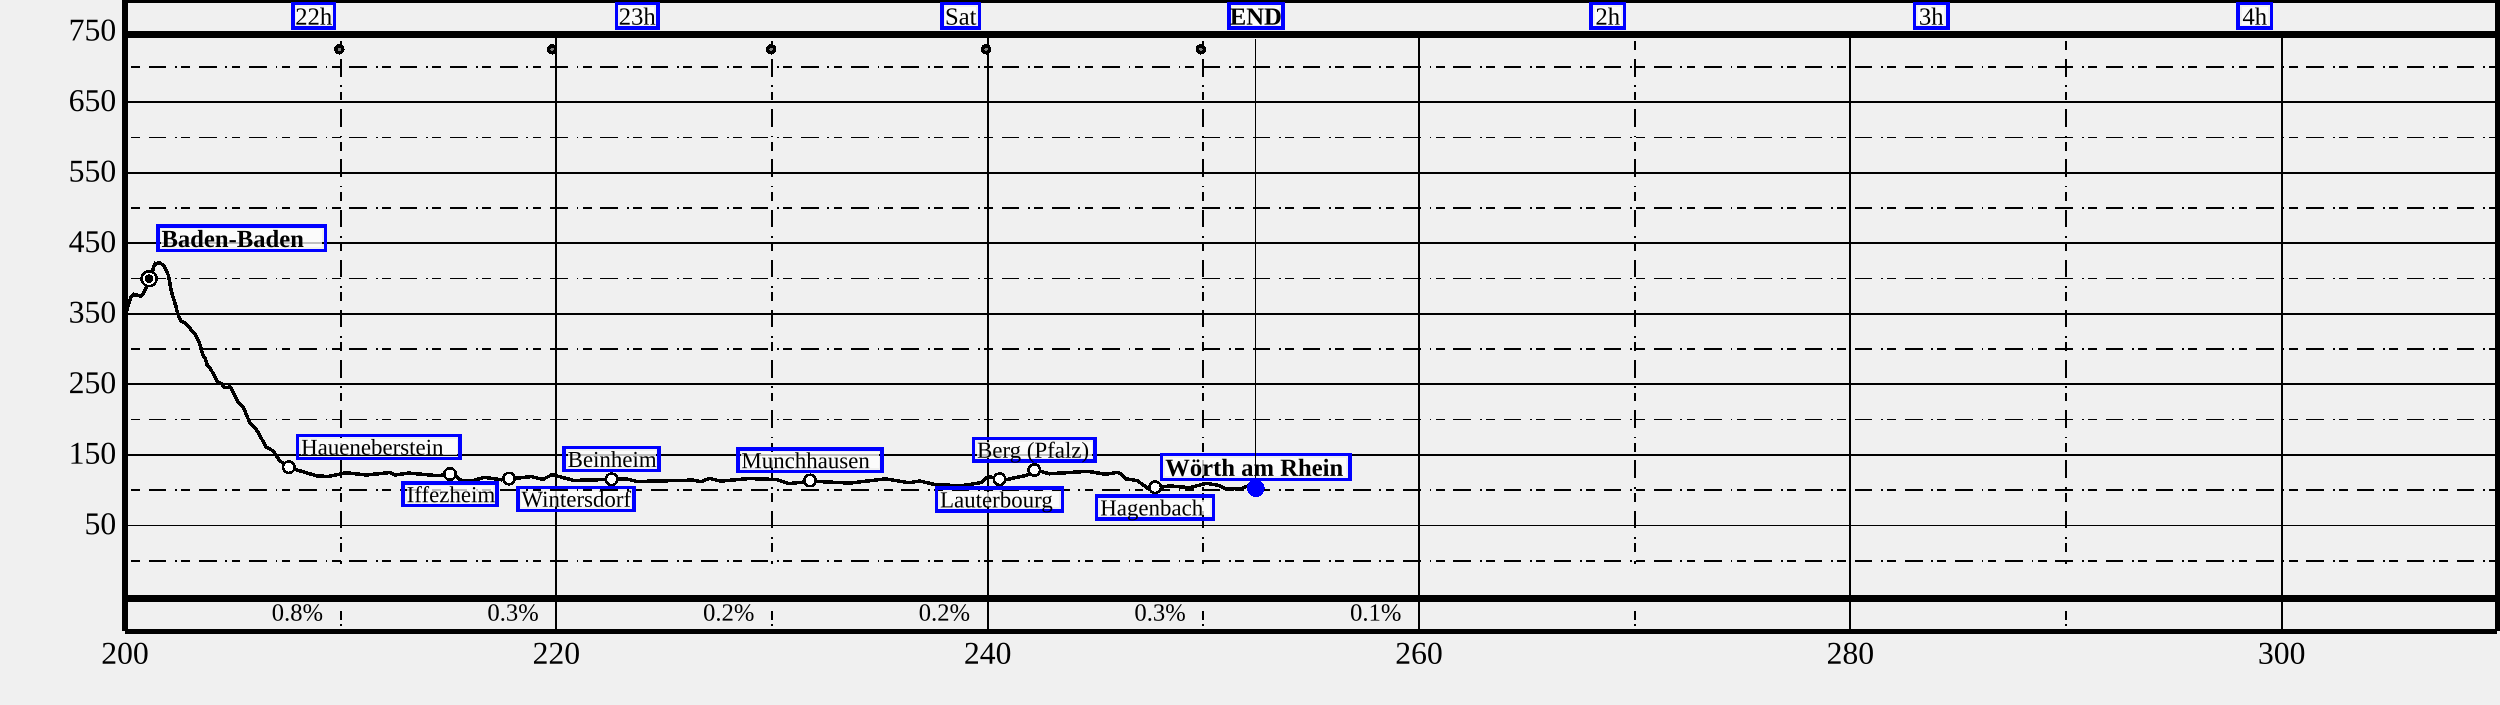
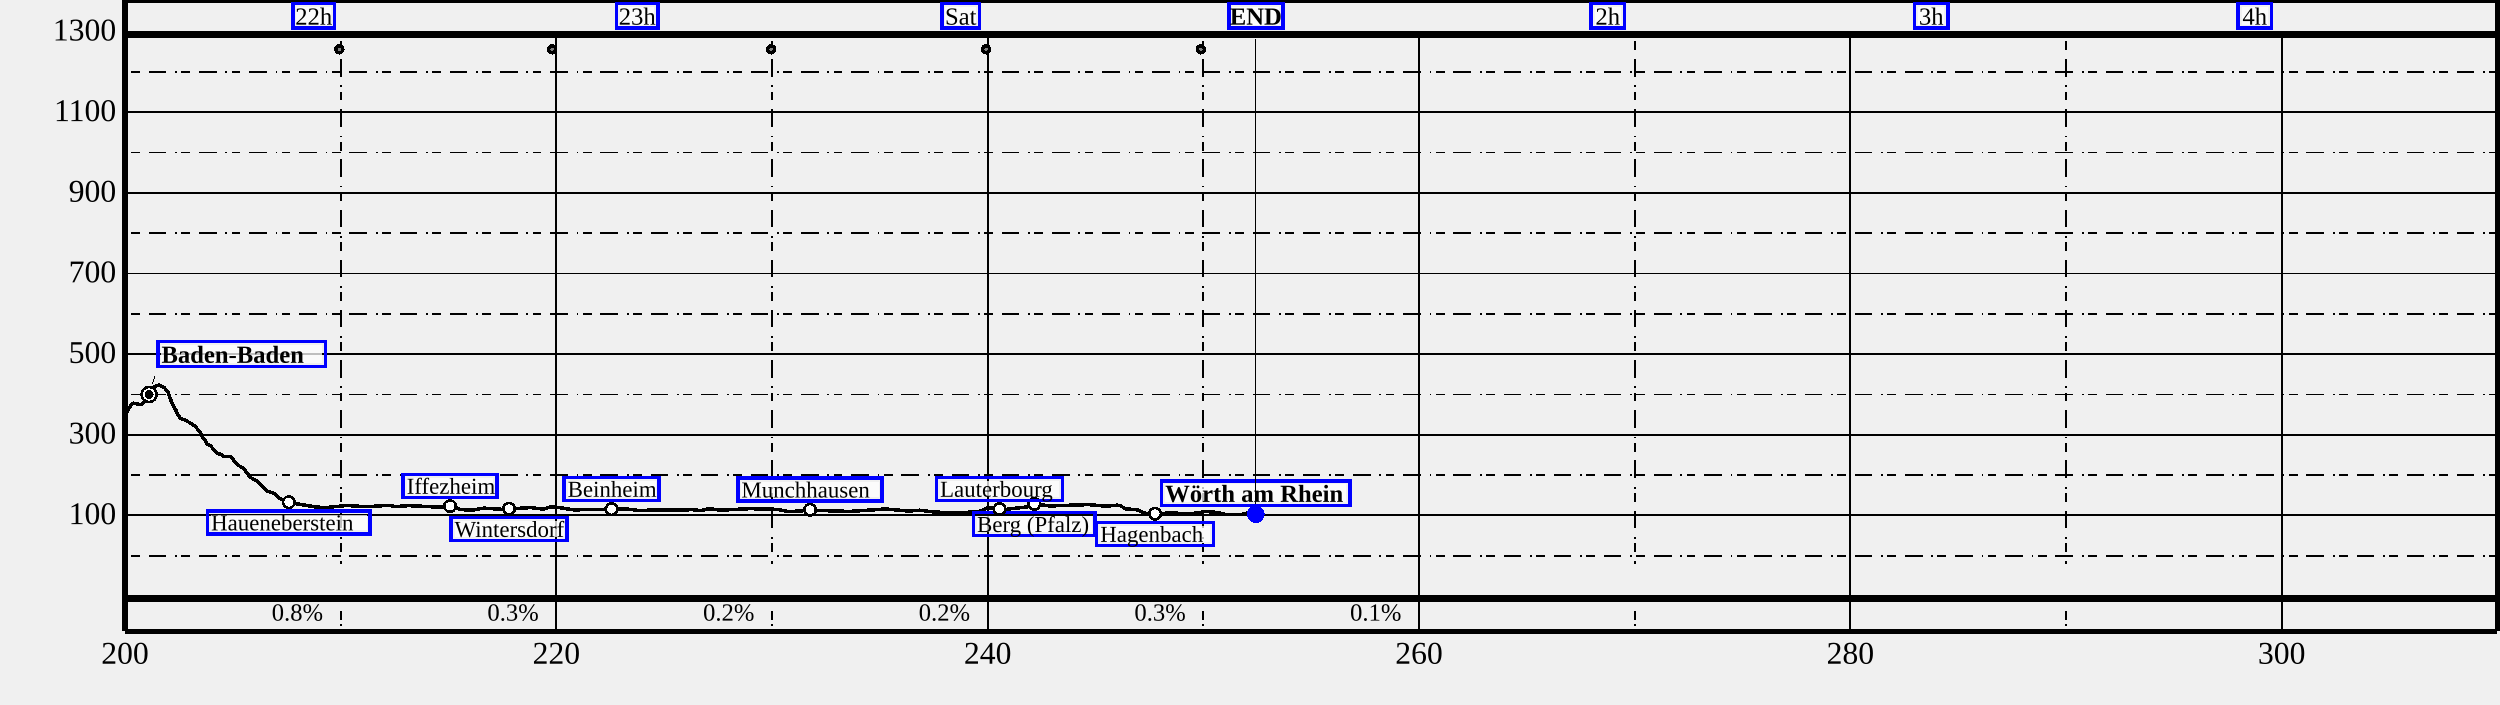
<svg xmlns="http://www.w3.org/2000/svg" height="400" width="1420">
  <g font-size="18" id="world" shape-rendering="crispEdges">
    <g id="BG" />
    <g id="SB" transform="translate(71 360)">
      <text text-anchor="middle" x="0" y="17">
200
</text>
      <text text-anchor="middle" x="245" y="17">
220
</text>
      <text text-anchor="middle" x="490" y="17">
240
</text>
      <text text-anchor="middle" x="735" y="17">
260
</text>
      <text text-anchor="middle" x="980" y="17">
280
</text>
      <text text-anchor="middle" x="1225" y="17">
300
</text>
    </g>
    <g id="SD" transform="translate(71 0)">
      <path d="M0,0 L1347.5,0" stroke="black" stroke-width="3" />
      <path d="M0,0 L0,358.5" stroke="black" stroke-width="3" />
      <path d="M0,358.5 L1347.5,358.5" stroke="black" stroke-width="3" />
      <path d="M1347.5,0 L1347.5,358.5" stroke="black" stroke-width="3" />
      <path d="M0,358.5 L1347.5,358.5" stroke="black" stroke-width="1" />
      <path d="M0,20 L0,358.5" stroke="black" stroke-width="1" />
      <path d="M245,20 L245,358.5" stroke="black" stroke-width="1" />
      <path d="M490,20 L490,358.5" stroke="black" stroke-width="1" />
      <path d="M735,20 L735,358.5" stroke="black" stroke-width="1" />
      <path d="M980,20 L980,358.5" stroke="black" stroke-width="1" />
      <path d="M1225,20 L1225,358.5" stroke="black" stroke-width="1" />
      <path d="M122.5,20 L122.5,320.5" stroke="black" stroke-dasharray="1.0,2.5,5.0,5.0,10.0,5.0" />
      <path d="M367.5,20 L367.5,320.5" stroke="black" stroke-dasharray="1.0,2.5,5.0,5.0,10.0,5.0" />
      <path d="M612.5,20 L612.5,320.5" stroke="black" stroke-dasharray="1.0,2.5,5.0,5.0,10.0,5.0" />
      <path d="M857.5,20 L857.5,320.5" stroke="black" stroke-dasharray="1.0,2.5,5.0,5.0,10.0,5.0" />
      <path d="M1102.5,20 L1102.5,320.5" stroke="black" stroke-dasharray="1.0,2.5,5.0,5.0,10.0,5.0" />
      <path d="M1347.5,20 L1347.5,320.5" stroke="black" stroke-dasharray="1.0,2.5,5.0,5.0,10.0,5.0" />
      <path d="M0,338.5 L1347.5,338.5" stroke="black" stroke-width="1" />
-       <path d="M0,298.438 L1347.5,298.438" stroke="black" stroke-width="1" />
-       <path d="M0,258.375 L1347.5,258.375" stroke="black" stroke-width="1" />
-       <path d="M0,218.312 L1347.5,218.312" stroke="black" stroke-width="1" />
-       <path d="M0,178.25 L1347.5,178.25" stroke="black" stroke-width="1" />
-       <path d="M0,138.188 L1347.5,138.188" stroke="black" stroke-width="1" />
-       <path d="M0,98.125 L1347.5,98.125" stroke="black" stroke-width="1" />
-       <path d="M0,58.062 L1347.5,58.062" stroke="black" stroke-width="1" />
+       <path d="M0,292.714 L1347.5,292.714" stroke="black" stroke-width="1" />
+       <path d="M0,246.929 L1347.5,246.929" stroke="black" stroke-width="1" />
+       <path d="M0,201.143 L1347.5,201.143" stroke="black" stroke-width="1" />
+       <path d="M0,155.357 L1347.5,155.357" stroke="black" stroke-width="1" />
+       <path d="M0,109.571 L1347.5,109.571" stroke="black" stroke-width="1" />
+       <path d="M0,63.786 L1347.5,63.786" stroke="black" stroke-width="1" />
      <path d="M0,18 L1347.5,18" stroke="black" stroke-width="1" />
-       <path d="M0,318.469 L1347.5,318.469" stroke="black" stroke-dasharray="1.0,2.5,5.0,5.0,10.0,5.0" />
-       <path d="M0,278.406 L1347.5,278.406" stroke="black" stroke-dasharray="1.0,2.5,5.0,5.0,10.0,5.0" />
-       <path d="M0,238.344 L1347.5,238.344" stroke="black" stroke-dasharray="1.0,2.5,5.0,5.0,10.0,5.0" />
-       <path d="M0,198.281 L1347.5,198.281" stroke="black" stroke-dasharray="1.0,2.5,5.0,5.0,10.0,5.0" />
-       <path d="M0,158.219 L1347.5,158.219" stroke="black" stroke-dasharray="1.0,2.5,5.0,5.0,10.0,5.0" />
-       <path d="M0,118.156 L1347.5,118.156" stroke="black" stroke-dasharray="1.0,2.5,5.0,5.0,10.0,5.0" />
-       <path d="M0,78.094 L1347.5,78.094" stroke="black" stroke-dasharray="1.0,2.5,5.0,5.0,10.0,5.0" />
-       <path d="M0,38.031 L1347.5,38.031" stroke="black" stroke-dasharray="1.0,2.5,5.0,5.0,10.0,5.0" />
+       <path d="M0,315.607 L1347.5,315.607" stroke="black" stroke-dasharray="1.0,2.5,5.0,5.0,10.0,5.0" />
+       <path d="M0,269.821 L1347.5,269.821" stroke="black" stroke-dasharray="1.0,2.5,5.0,5.0,10.0,5.0" />
+       <path d="M0,224.036 L1347.5,224.036" stroke="black" stroke-dasharray="1.0,2.5,5.0,5.0,10.0,5.0" />
+       <path d="M0,178.25 L1347.5,178.25" stroke="black" stroke-dasharray="1.0,2.5,5.0,5.0,10.0,5.0" />
+       <path d="M0,132.464 L1347.5,132.464" stroke="black" stroke-dasharray="1.0,2.5,5.0,5.0,10.0,5.0" />
+       <path d="M0,86.679 L1347.5,86.679" stroke="black" stroke-dasharray="1.0,2.5,5.0,5.0,10.0,5.0" />
+       <path d="M0,40.893 L1347.5,40.893" stroke="black" stroke-dasharray="1.0,2.5,5.0,5.0,10.0,5.0" />
+       <path d="M0,-4.893 L1347.5,-4.893" stroke="black" stroke-dasharray="1.0,2.5,5.0,5.0,10.0,5.0" />
      <path d="M0,20 L1347.5,20" stroke="black" stroke-width="3" />
      <text font-size="14" text-anchor="end" x="112.5" y="352.5">
0.8%
</text>
      <text font-size="14" text-anchor="end" x="235" y="352.5">
0.3%
</text>
      <text font-size="14" text-anchor="end" x="357.5" y="352.5">
0.2%
</text>
      <text font-size="14" text-anchor="end" x="480" y="352.5">
0.2%
</text>
      <text font-size="14" text-anchor="end" x="602.5" y="352.5">
0.3%
</text>
      <text font-size="14" text-anchor="end" x="725" y="352.5">
0.1%
</text>
      <path d="M122.5,355.5 L122.5,340.5" stroke="black" stroke-dasharray="1.0,2.5,5.0,5.0,10.0,5.0" />
      <path d="M367.5,355.5 L367.5,340.5" stroke="black" stroke-dasharray="1.0,2.5,5.0,5.0,10.0,5.0" />
      <path d="M612.5,355.5 L612.5,340.5" stroke="black" stroke-dasharray="1.0,2.5,5.0,5.0,10.0,5.0" />
      <path d="M857.5,355.5 L857.5,340.5" stroke="black" stroke-dasharray="1.0,2.5,5.0,5.0,10.0,5.0" />
      <path d="M1102.5,355.5 L1102.5,340.5" stroke="black" stroke-dasharray="1.0,2.5,5.0,5.0,10.0,5.0" />
      <path d="M1347.5,355.5 L1347.5,340.5" stroke="black" stroke-dasharray="1.0,2.5,5.0,5.0,10.0,5.0" />
      <path d="M0,340.5 L1347.5,340.5" stroke="black" stroke-width="3" />
-       <path d="M0.4,176.5 L1.0,176.6 L1.3,174.7 L3.5,168.5 L4.8,167.0 L9.0,168.3 L10.2,166.8 L12.3,163.1 L13.5,158.4 L15.9,153.2 L16.2,151.2 L19.2,148.8 L22.2,151.1 L24.6,156.3 L26.4,165.7 L28.6,173.1 L28.8,173.1 L29.3,176.3 L31.6,182.2 L34.4,183.7 L39.8,189.8 L42.5,195.4 L44.1,201.2 L45.6,203.8 L46.7,207.5 L48.6,209.5 L52.5,216.8 L54.8,218.0 L56.3,220.2 L59.8,219.8 L64.2,228.5 L67.5,231.9 L71.0,240.5 L74.7,244.1 L80.2,253.9 L84.4,256.3 L87.9,261.8 L94.8,266.1 L109.3,270.4 L115.4,270.6 L125.7,268.5 L137.2,269.8 L150.4,268.4 L153.3,269.8 L161.1,268.7 L177.7,270.2 L184.2,269.4 L187.9,270.5 L190.4,272.7 L196.9,273.3 L203.9,271.1 L214.1,272.5 L230.7,270.7 L237.3,272.3 L242.6,269.6 L254.9,272.9 L284.6,272.0 L291.0,273.5 L322.5,272.7 L327.1,273.6 L332.0,271.7 L338.3,273.3 L354.7,271.8 L370.3,272.4 L377.2,274.7 L390.1,273.3 L411.6,274.4 L432.0,272.0 L445.2,274.2 L451.5,273.2 L460.4,275.3 L475.1,275.9 L486.4,274.1 L490.2,270.7 L499.7,272.6 L512.4,269.9 L516.5,266.8 L525.1,269.1 L546.9,267.7 L557.1,269.4 L563.8,268.3 L565.7,269.0 L568.2,271.9 L575.0,273.0 L581.4,277.7 L593.4,276.0 L605.0,277.0 L614.1,274.5 L620.9,275.6 L625.4,277.8 L634.5,277.4 L638.1,275.9 L642.3,277.1" fill="transparent" id="track" stroke="black" stroke-linejoin="miter" stroke-miterlimit="1" stroke-width="2" />
+       <path d="M0.4,234.5 L1.0,234.5 L1.3,233.5 L3.5,229.9 L4.8,229.0 L9.0,229.8 L10.2,228.9 L12.3,226.8 L13.5,224.1 L15.9,221.2 L16.2,220.0 L19.2,218.6 L22.2,220.0 L24.6,223.0 L26.4,228.3 L28.6,232.5 L28.8,232.5 L29.3,234.4 L31.6,237.7 L34.4,238.6 L39.8,242.1 L42.5,245.3 L44.1,248.6 L45.6,250.1 L46.7,252.2 L48.6,253.3 L52.5,257.5 L54.8,258.2 L56.3,259.4 L59.8,259.2 L64.2,264.2 L67.5,266.2 L71.0,271.0 L74.7,273.1 L80.2,278.7 L84.4,280.1 L87.9,283.2 L94.8,285.7 L109.3,288.1 L115.4,288.2 L125.7,287.1 L137.2,287.8 L150.4,287.0 L153.3,287.8 L161.1,287.2 L177.7,288.0 L184.2,287.6 L187.9,288.2 L190.4,289.4 L196.9,289.8 L203.9,288.6 L214.1,289.3 L230.7,288.3 L237.3,289.2 L242.6,287.7 L254.9,289.6 L284.6,289.0 L291.0,289.9 L322.5,289.5 L327.1,290.0 L332.0,288.9 L338.3,289.8 L354.7,288.9 L370.3,289.3 L377.2,290.6 L390.1,289.8 L411.6,290.5 L432.0,289.1 L445.2,290.3 L451.5,289.8 L460.4,290.9 L475.1,291.3 L486.4,290.3 L490.2,288.3 L499.7,289.4 L512.4,287.9 L516.5,286.1 L525.1,287.4 L546.9,286.6 L557.1,287.5 L563.8,286.9 L565.7,287.4 L568.2,289.0 L575.0,289.6 L581.4,292.3 L593.4,291.3 L605.0,291.9 L614.1,290.5 L620.9,291.1 L625.4,292.3 L634.5,292.1 L638.1,291.3 L642.3,291.9" fill="transparent" id="track" stroke="black" stroke-linejoin="miter" stroke-miterlimit="1" stroke-width="2" />
      <g>
        <g>
          <circle cx="611.056" cy="28" fill="Gray" id="user-step" r="2" stroke="black" stroke-width="2" />
        </g>
        <g>
          <circle cx="489.113" cy="28" fill="Gray" id="user-step" r="2" stroke="black" stroke-width="2" />
        </g>
        <g>
          <circle cx="367.033" cy="28" fill="Gray" id="user-step" r="2" stroke="black" stroke-width="2" />
        </g>
        <g>
          <circle cx="242.645" cy="28" fill="Gray" id="user-step" r="2" stroke="black" stroke-width="2" />
        </g>
        <g>
          <circle cx="121.74" cy="28" fill="Gray" id="user-step" r="2" stroke="black" stroke-width="2" />
        </g>
        <g />
        <g transform="translate(1209.688 17)">
          <rect fill="white" fill-opacity="0.75" height="10" id="label-bg" width="14.817" x="-7.409" y="-13" />
          <rect fill="none" height="14" id="label-dbg" stroke="blue" stroke-width="2" width="18.817" x="-9.409" y="-15" />
          <text font-size="14.0" font-style="normal" font-weight="normal" id="" text-anchor="middle" x="0.000" y="-3.000">
 4h
</text>
        </g>
        <g />
        <g transform="translate(1025.938 17)">
          <rect fill="white" fill-opacity="0.75" height="10" id="label-bg" width="14.817" x="-7.409" y="-13" />
          <rect fill="none" height="14" id="label-dbg" stroke="blue" stroke-width="2" width="18.817" x="-9.409" y="-15" />
          <text font-size="14.0" font-style="normal" font-weight="normal" id="" text-anchor="middle" x="0.000" y="-3.000">
 3h
</text>
        </g>
        <g />
        <g transform="translate(842.1875 17)">
          <rect fill="white" fill-opacity="0.75" height="10" id="label-bg" width="14.817" x="-7.409" y="-13" />
          <rect fill="none" height="14" id="label-dbg" stroke="blue" stroke-width="2" width="18.817" x="-9.409" y="-15" />
          <text font-size="14.0" font-style="normal" font-weight="normal" id="" text-anchor="middle" x="0.000" y="-3.000">
 2h
</text>
        </g>
        <g />
        <g transform="translate(474.6875 17)">
          <rect fill="white" fill-opacity="0.75" height="10" id="label-bg" width="17.304" x="-8.652" y="-13" />
          <rect fill="none" height="14" id="label-dbg" stroke="blue" stroke-width="2" width="21.304" x="-10.652" y="-15" />
          <text font-size="14.0" font-style="normal" font-weight="normal" id="" text-anchor="middle" x="0.000" y="-3.000">
Sat
</text>
        </g>
        <g />
        <g transform="translate(290.9375 17)">
          <rect fill="white" fill-opacity="0.75" height="10" id="label-bg" width="19.625" x="-9.812" y="-13" />
          <rect fill="none" height="14" id="label-dbg" stroke="blue" stroke-width="2" width="23.625" x="-11.812" y="-15" />
          <text font-size="14.0" font-style="normal" font-weight="normal" id="" text-anchor="middle" x="0.000" y="-3.000">
23h
</text>
        </g>
        <g />
        <g transform="translate(107.1875 17)">
          <rect fill="white" fill-opacity="0.75" height="10" id="label-bg" width="19.625" x="-9.812" y="-13" />
          <rect fill="none" height="14" id="label-dbg" stroke="blue" stroke-width="2" width="23.625" x="-11.812" y="-15" />
          <text font-size="14.0" font-style="normal" font-weight="normal" id="" text-anchor="middle" x="0.000" y="-3.000">
22h
</text>
        </g>
        <g>
-           <circle cx="93.04" cy="265.346" fill="Black" id="10/wp" r="4" />
-           <circle cx="93.04" cy="265.346" fill="white" id="10/wp-little-white" r="2.5" />
-         </g>
-         <g transform="translate(93.03956 265.3459)">
-           <rect fill="white" fill-opacity="0.75" height="9" id="label-bg" width="88.291" x="7" y="-16" />
-           <rect fill="none" height="13" id="label-dbg" stroke="blue" stroke-width="2" width="92.291" x="5" y="-18" />
-           <text font-size="13.0" font-style="normal" font-weight="normal" id="10/wp/text" text-anchor="start" x="7.000" y="-7.000">
+           <circle cx="93.04" cy="285.251" fill="Black" id="10/wp" r="4" />
+           <circle cx="93.04" cy="285.251" fill="white" id="10/wp-little-white" r="2.5" />
+         </g>
+         <g transform="translate(93.03956 285.2512)">
+           <rect fill="white" fill-opacity="0.75" height="9" id="label-bg" width="88.291" x="-44.146" y="7" />
+           <rect fill="none" height="13" id="label-dbg" stroke="blue" stroke-width="2" width="92.291" x="-46.146" y="5" />
+           <text font-size="13.0" font-style="normal" font-weight="normal" id="10/wp/text" text-anchor="start" x="-44.146" y="16.000">
Haueneberstein
</text>
        </g>
        <g>
-           <circle cx="218.163" cy="271.836" fill="Black" id="9/wp" r="4" />
-           <circle cx="218.163" cy="271.836" fill="white" id="9/wp-little-white" r="2.5" />
-         </g>
-         <g transform="translate(218.1634 271.836)">
-           <rect fill="white" fill-opacity="0.75" height="9" id="label-bg" width="61.966" x="7" y="7" />
-           <rect fill="none" height="13" id="label-dbg" stroke="blue" stroke-width="2" width="65.966" x="5" y="5" />
-           <text font-size="13.0" font-style="normal" font-weight="normal" id="9/wp/text" text-anchor="start" x="7.000" y="16.000">
+           <circle cx="218.163" cy="288.96" fill="Black" id="9/wp" r="4" />
+           <circle cx="218.163" cy="288.96" fill="white" id="9/wp-little-white" r="2.5" />
+         </g>
+         <g transform="translate(218.1634 288.9599)">
+           <rect fill="white" fill-opacity="0.75" height="9" id="label-bg" width="61.966" x="-30.983" y="7" />
+           <rect fill="none" height="13" id="label-dbg" stroke="blue" stroke-width="2" width="65.966" x="-32.983" y="5" />
+           <text font-size="13.0" font-style="normal" font-weight="normal" id="9/wp/text" text-anchor="start" x="-30.983" y="16.000">
Wintersdorf
</text>
        </g>
        <g>
-           <circle cx="389.103" cy="272.918" fill="Black" id="8/wp" r="4" />
-           <circle cx="389.103" cy="272.918" fill="white" id="8/wp-little-white" r="2.5" />
-         </g>
-         <g transform="translate(389.1032 272.9177)">
+           <circle cx="389.103" cy="289.578" fill="Black" id="8/wp" r="4" />
+           <circle cx="389.103" cy="289.578" fill="white" id="8/wp-little-white" r="2.5" />
+         </g>
+         <g transform="translate(389.1032 289.578)">
          <rect fill="white" fill-opacity="0.75" height="9" id="label-bg" width="77.977" x="-38.988" y="-16" />
          <rect fill="none" height="13" id="label-dbg" stroke="blue" stroke-width="2" width="81.977" x="-40.988" y="-18" />
          <text font-size="13.0" font-style="normal" font-weight="normal" id="8/wp/text" text-anchor="start" x="-38.988" y="-7.000">
Munchhausen
</text>
        </g>
        <g>
-           <circle cx="276.397" cy="272.237" fill="Black" id="7/wp" r="4" />
-           <circle cx="276.397" cy="272.237" fill="white" id="7/wp-little-white" r="2.5" />
-         </g>
-         <g transform="translate(276.3968 272.2366)">
+           <circle cx="276.397" cy="289.189" fill="Black" id="7/wp" r="4" />
+           <circle cx="276.397" cy="289.189" fill="white" id="7/wp-little-white" r="2.5" />
+         </g>
+         <g transform="translate(276.3968 289.1888)">
          <rect fill="white" fill-opacity="0.75" height="9" id="label-bg" width="49.959" x="-24.979" y="-16" />
          <rect fill="none" height="13" id="label-dbg" stroke="blue" stroke-width="2" width="53.959" x="-26.979" y="-18" />
          <text font-size="13.0" font-style="normal" font-weight="normal" id="7/wp/text" text-anchor="start" x="-24.979" y="-7.000">
Beinheim
</text>
        </g>
        <g>
-           <circle cx="516.512" cy="266.988" fill="Black" id="6/wp" r="4" />
-           <circle cx="516.512" cy="266.988" fill="white" id="6/wp-little-white" r="2.5" />
-         </g>
-         <g transform="translate(516.5121 266.9884)">
-           <rect fill="white" fill-opacity="0.75" height="9" id="label-bg" width="65.122" x="-32.561" y="-16" />
-           <rect fill="none" height="13" id="label-dbg" stroke="blue" stroke-width="2" width="69.122" x="-34.561" y="-18" />
-           <text font-size="13.0" font-style="normal" font-weight="normal" id="6/wp/text" text-anchor="start" x="-32.561" y="-7.000">
+           <circle cx="516.512" cy="286.19" fill="Black" id="6/wp" r="4" />
+           <circle cx="516.512" cy="286.19" fill="white" id="6/wp-little-white" r="2.5" />
+         </g>
+         <g transform="translate(516.5121 286.1898)">
+           <rect fill="white" fill-opacity="0.75" height="9" id="label-bg" width="65.122" x="-32.561" y="7" />
+           <rect fill="none" height="13" id="label-dbg" stroke="blue" stroke-width="2" width="69.122" x="-34.561" y="5" />
+           <text font-size="13.0" font-style="normal" font-weight="normal" id="6/wp/text" text-anchor="start" x="-32.561" y="16.000">
Berg (Pfalz)
</text>
        </g>
        <g>
-           <circle cx="496.739" cy="272.197" fill="Black" id="5/wp" r="4" />
-           <circle cx="496.739" cy="272.197" fill="white" id="5/wp-little-white" r="2.5" />
-         </g>
-         <g transform="translate(496.7392 272.1966)">
-           <rect fill="white" fill-opacity="0.75" height="9" id="label-bg" width="67.586" x="-33.793" y="7" />
-           <rect fill="none" height="13" id="label-dbg" stroke="blue" stroke-width="2" width="71.586" x="-35.793" y="5" />
-           <text font-size="13.0" font-style="normal" font-weight="normal" id="5/wp/text" text-anchor="start" x="-33.793" y="16.000">
+           <circle cx="496.739" cy="289.166" fill="Black" id="5/wp" r="4" />
+           <circle cx="496.739" cy="289.166" fill="white" id="5/wp-little-white" r="2.5" />
+         </g>
+         <g transform="translate(496.7392 289.1659)">
+           <rect fill="white" fill-opacity="0.75" height="9" id="label-bg" width="67.586" x="-33.793" y="-16" />
+           <rect fill="none" height="13" id="label-dbg" stroke="blue" stroke-width="2" width="71.586" x="-35.793" y="-18" />
+           <text font-size="13.0" font-style="normal" font-weight="normal" id="5/wp/text" text-anchor="start" x="-33.793" y="-7.000">
Lauterbourg
</text>
        </g>
        <g>
-           <circle cx="184.616" cy="269.232" fill="Black" id="4/wp" r="4" />
-           <circle cx="184.616" cy="269.232" fill="white" id="4/wp-little-white" r="2.5" />
-         </g>
-         <g transform="translate(184.6157 269.2319)">
-           <rect fill="white" fill-opacity="0.75" height="9" id="label-bg" width="49.266" x="-24.633" y="7" />
-           <rect fill="none" height="13" id="label-dbg" stroke="blue" stroke-width="2" width="53.266" x="-26.633" y="5" />
-           <text font-size="13.0" font-style="normal" font-weight="normal" id="4/wp/text" text-anchor="start" x="-24.633" y="16.000">
+           <circle cx="184.616" cy="287.472" fill="Black" id="4/wp" r="4" />
+           <circle cx="184.616" cy="287.472" fill="white" id="4/wp-little-white" r="2.5" />
+         </g>
+         <g transform="translate(184.6157 287.4718)">
+           <rect fill="white" fill-opacity="0.75" height="9" id="label-bg" width="49.266" x="-24.633" y="-16" />
+           <rect fill="none" height="13" id="label-dbg" stroke="blue" stroke-width="2" width="53.266" x="-26.633" y="-18" />
+           <text font-size="13.0" font-style="normal" font-weight="normal" id="4/wp/text" text-anchor="start" x="-24.633" y="-7.000">
Iffezheim
</text>
        </g>
        <g>
-           <circle cx="585.114" cy="276.764" fill="Black" id="3/wp" r="4" />
-           <circle cx="585.114" cy="276.764" fill="white" id="3/wp-little-white" r="2.5" />
-         </g>
-         <g transform="translate(585.1145 276.7637)">
+           <circle cx="585.114" cy="291.776" fill="Black" id="3/wp" r="4" />
+           <circle cx="585.114" cy="291.776" fill="white" id="3/wp-little-white" r="2.5" />
+         </g>
+         <g transform="translate(585.1145 291.7757)">
          <rect fill="white" fill-opacity="0.75" height="9" id="label-bg" width="62.351" x="-31.176" y="7" />
          <rect fill="none" height="13" id="label-dbg" stroke="blue" stroke-width="2" width="66.351" x="-33.176" y="5" />
          <text font-size="13.0" font-style="normal" font-weight="normal" id="3/wp/text" text-anchor="start" x="-31.176" y="16.000">
Hagenbach
</text>
        </g>
        <g>
-           <circle cx="642.301" cy="277.284" fill="Black" id="2/wp" r="5" />
-           <circle cx="642.301" cy="277.284" fill="white" id="2/wp-little-white" r="3.5" />
-           <circle cx="642.301" cy="277.284" fill="black" id="2/wp-little-white" r="2.5" />
-         </g>
-         <g transform="translate(642.301 277.2845)">
+           <circle cx="642.301" cy="292.073" fill="Black" id="2/wp" r="5" />
+           <circle cx="642.301" cy="292.073" fill="white" id="2/wp-little-white" r="3.5" />
+           <circle cx="642.301" cy="292.073" fill="black" id="2/wp-little-white" r="2.5" />
+         </g>
+         <g transform="translate(642.301 292.0733)">
          <rect fill="white" fill-opacity="0.75" height="10" id="label-bg" width="102.959" x="-51.48" y="-17" />
          <rect fill="none" height="14" id="label-dbg" stroke="blue" stroke-width="2" width="106.959" x="-53.48" y="-19" />
          <text font-size="14.0" font-style="normal" font-weight="bold" id="2/wp/text" text-anchor="start" x="-51.480" y="-7.000">
Wörth am Rhein
</text>
        </g>
        <g>
-           <circle cx="13.697" cy="158.299" fill="Black" id="1/wp" r="5" />
-           <circle cx="13.697" cy="158.299" fill="white" id="1/wp-little-white" r="3.5" />
-           <circle cx="13.697" cy="158.299" fill="black" id="1/wp-little-white" r="2.5" />
-         </g>
-         <g transform="translate(13.69698 158.2989)">
+           <circle cx="13.697" cy="224.081" fill="Black" id="1/wp" r="5" />
+           <circle cx="13.697" cy="224.081" fill="white" id="1/wp-little-white" r="3.5" />
+           <circle cx="13.697" cy="224.081" fill="black" id="1/wp-little-white" r="2.5" />
+         </g>
+         <g transform="translate(13.69698 224.0815)">
          <rect fill="white" fill-opacity="0.75" height="10" id="label-bg" width="91.196" x="7" y="-28" />
          <rect fill="none" height="14" id="label-dbg" stroke="blue" stroke-width="2" width="95.196" x="5" y="-30" />
          <text font-size="14.0" font-style="normal" font-weight="bold" id="1/wp/text" text-anchor="start" x="7.000" y="-18.000">
Baden-Baden
</text>
        </g>
-         <path d="M16.91,148.03 L15.49,152.57" id="link" stroke="black" stroke-linejoin="miter" stroke-miterlimit="1" stroke-width="0.5" />
-         <g>
-           <circle cx="642.301" cy="277.284" fill="Blue" id="0/wp" r="5" />
-         </g>
-         <g transform="translate(642.301 277.2845)">
-           <rect fill="white" fill-opacity="0.75" height="10" id="label-bg" width="26.638" x="-13.319" y="-273.284" />
-           <rect fill="none" height="14" id="label-dbg" stroke="blue" stroke-width="2" width="30.638" x="-15.319" y="-275.284" />
-           <text font-size="14.0" font-style="normal" font-weight="bold" id="0/wp/text" text-anchor="middle" x="0.000" y="-263.284">
+         <path d="M16.91,213.81 L15.49,218.35" id="link" stroke="black" stroke-linejoin="miter" stroke-miterlimit="1" stroke-width="0.5" />
+         <g>
+           <circle cx="642.301" cy="292.073" fill="Blue" id="0/wp" r="5" />
+         </g>
+         <g transform="translate(642.301 292.0733)">
+           <rect fill="white" fill-opacity="0.75" height="10" id="label-bg" width="26.638" x="-13.319" y="-288.073" />
+           <rect fill="none" height="14" id="label-dbg" stroke="blue" stroke-width="2" width="30.638" x="-15.319" y="-290.073" />
+           <text font-size="14.0" font-style="normal" font-weight="bold" id="0/wp/text" text-anchor="middle" x="0.000" y="-278.073">
END
</text>
        </g>
-         <path d="M642.30,22.00 L642.30,271.28" id="link" stroke="black" stroke-linejoin="miter" stroke-miterlimit="1" stroke-width="0.5" />
+         <path d="M642.30,22.00 L642.30,286.07" id="link" stroke="black" stroke-linejoin="miter" stroke-miterlimit="1" stroke-width="0.5" />
      </g>
    </g>
    <g id="SL" transform="translate(0 0)">
-       <text text-anchor="end" x="66" y="303.438">
- 50
- </text>
-       <text text-anchor="end" x="66" y="263.375">
- 150
- </text>
-       <text text-anchor="end" x="66" y="223.312">
- 250
- </text>
-       <text text-anchor="end" x="66" y="183.25">
- 350
- </text>
-       <text text-anchor="end" x="66" y="143.188">
- 450
- </text>
-       <text text-anchor="end" x="66" y="103.125">
- 550
- </text>
-       <text text-anchor="end" x="66" y="63.062">
- 650
+       <text text-anchor="end" x="66" y="297.714">
+ 100
+ </text>
+       <text text-anchor="end" x="66" y="251.929">
+ 300
+ </text>
+       <text text-anchor="end" x="66" y="206.143">
+ 500
+ </text>
+       <text text-anchor="end" x="66" y="160.357">
+ 700
+ </text>
+       <text text-anchor="end" x="66" y="114.571">
+ 900
+ </text>
+       <text text-anchor="end" x="66" y="68.786">
+ 1100
</text>
      <text text-anchor="end" x="66" y="23">
- 750
+ 1300
</text>
    </g>
  </g>
</svg>
